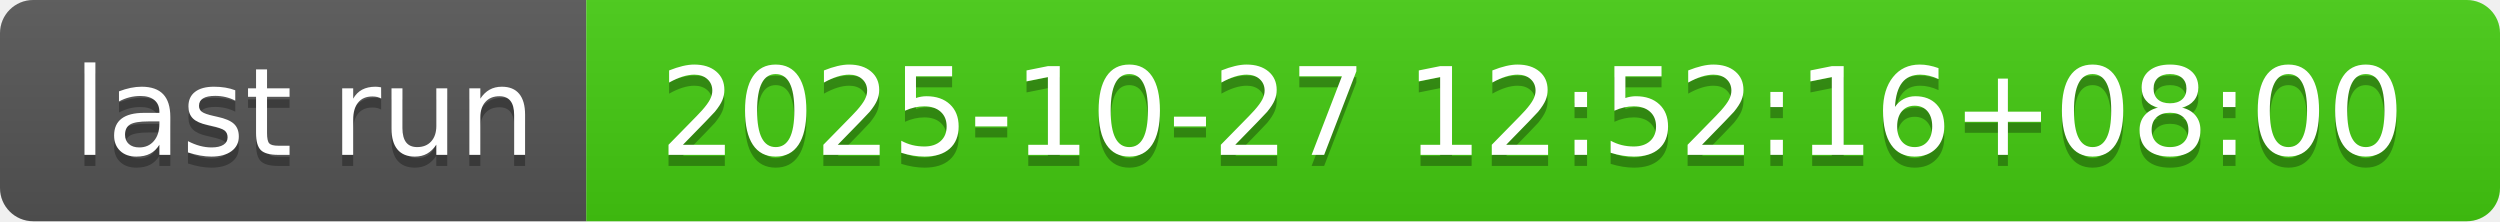
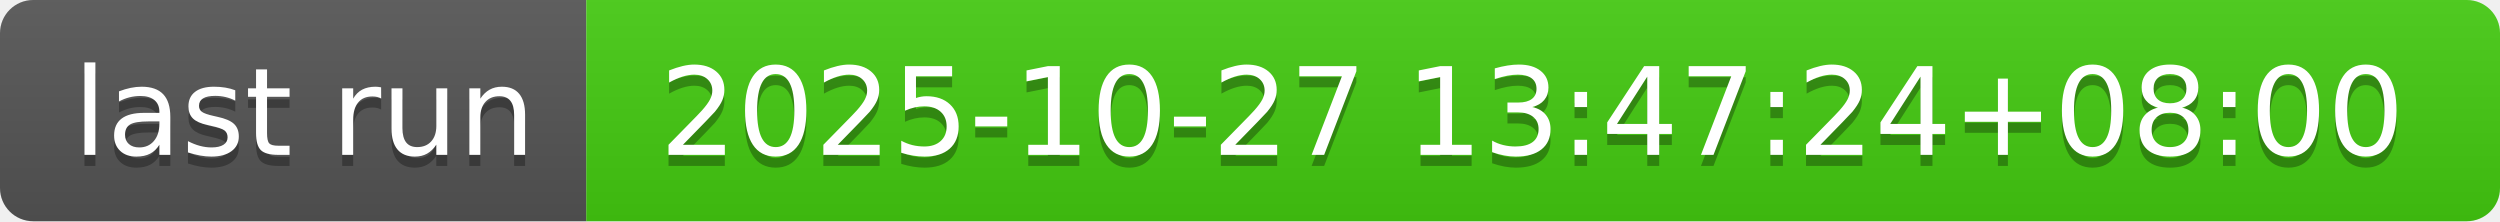
- <svg xmlns="http://www.w3.org/2000/svg" width="226" height="20" role="img" aria-label="last run: 2025-10-27 12:52:16+08:00">
+ <svg xmlns="http://www.w3.org/2000/svg" width="226" height="20" role="img" aria-label="last run: 2025-10-27 13:47:24+08:00">
  <linearGradient id="s" x2="0" y2="100%">
    <stop offset="0" stop-color="#bbb" stop-opacity=".1" />
    <stop offset="1" stop-opacity=".1" />
  </linearGradient>
  <clipPath id="r">
    <rect width="226" height="20" rx="3" fill="#fff" />
  </clipPath>
  <g clip-path="url(#r)">
    <rect width="53" height="20" fill="#555" />
    <rect x="53" width="173" height="20" fill="#4c1" />
    <rect width="226" height="20" fill="url(#s)" />
  </g>
  <g fill="#fff" text-anchor="middle" font-family="Verdana,Geneva,DejaVu Sans,sans-serif" text-rendering="geometricPrecision" font-size="110">
    <text aria-hidden="true" x="275" y="150" fill="#010101" fill-opacity=".3" transform="scale(.1)" textLength="430">last run</text>
    <text x="275" y="140" transform="scale(.1)" fill="#fff" textLength="430">last run</text>
-     <text aria-hidden="true" x="1385" y="150" fill="#010101" fill-opacity=".3" transform="scale(.1)" textLength="1630">2025-10-27 12:52:16+08:00</text>
-     <text x="1385" y="140" transform="scale(.1)" fill="#fff" textLength="1630">2025-10-27 12:52:16+08:00</text>
+     <text aria-hidden="true" x="1385" y="150" fill="#010101" fill-opacity=".3" transform="scale(.1)" textLength="1630">2025-10-27 13:47:24+08:00</text>
+     <text x="1385" y="140" transform="scale(.1)" fill="#fff" textLength="1630">2025-10-27 13:47:24+08:00</text>
  </g>
</svg>
